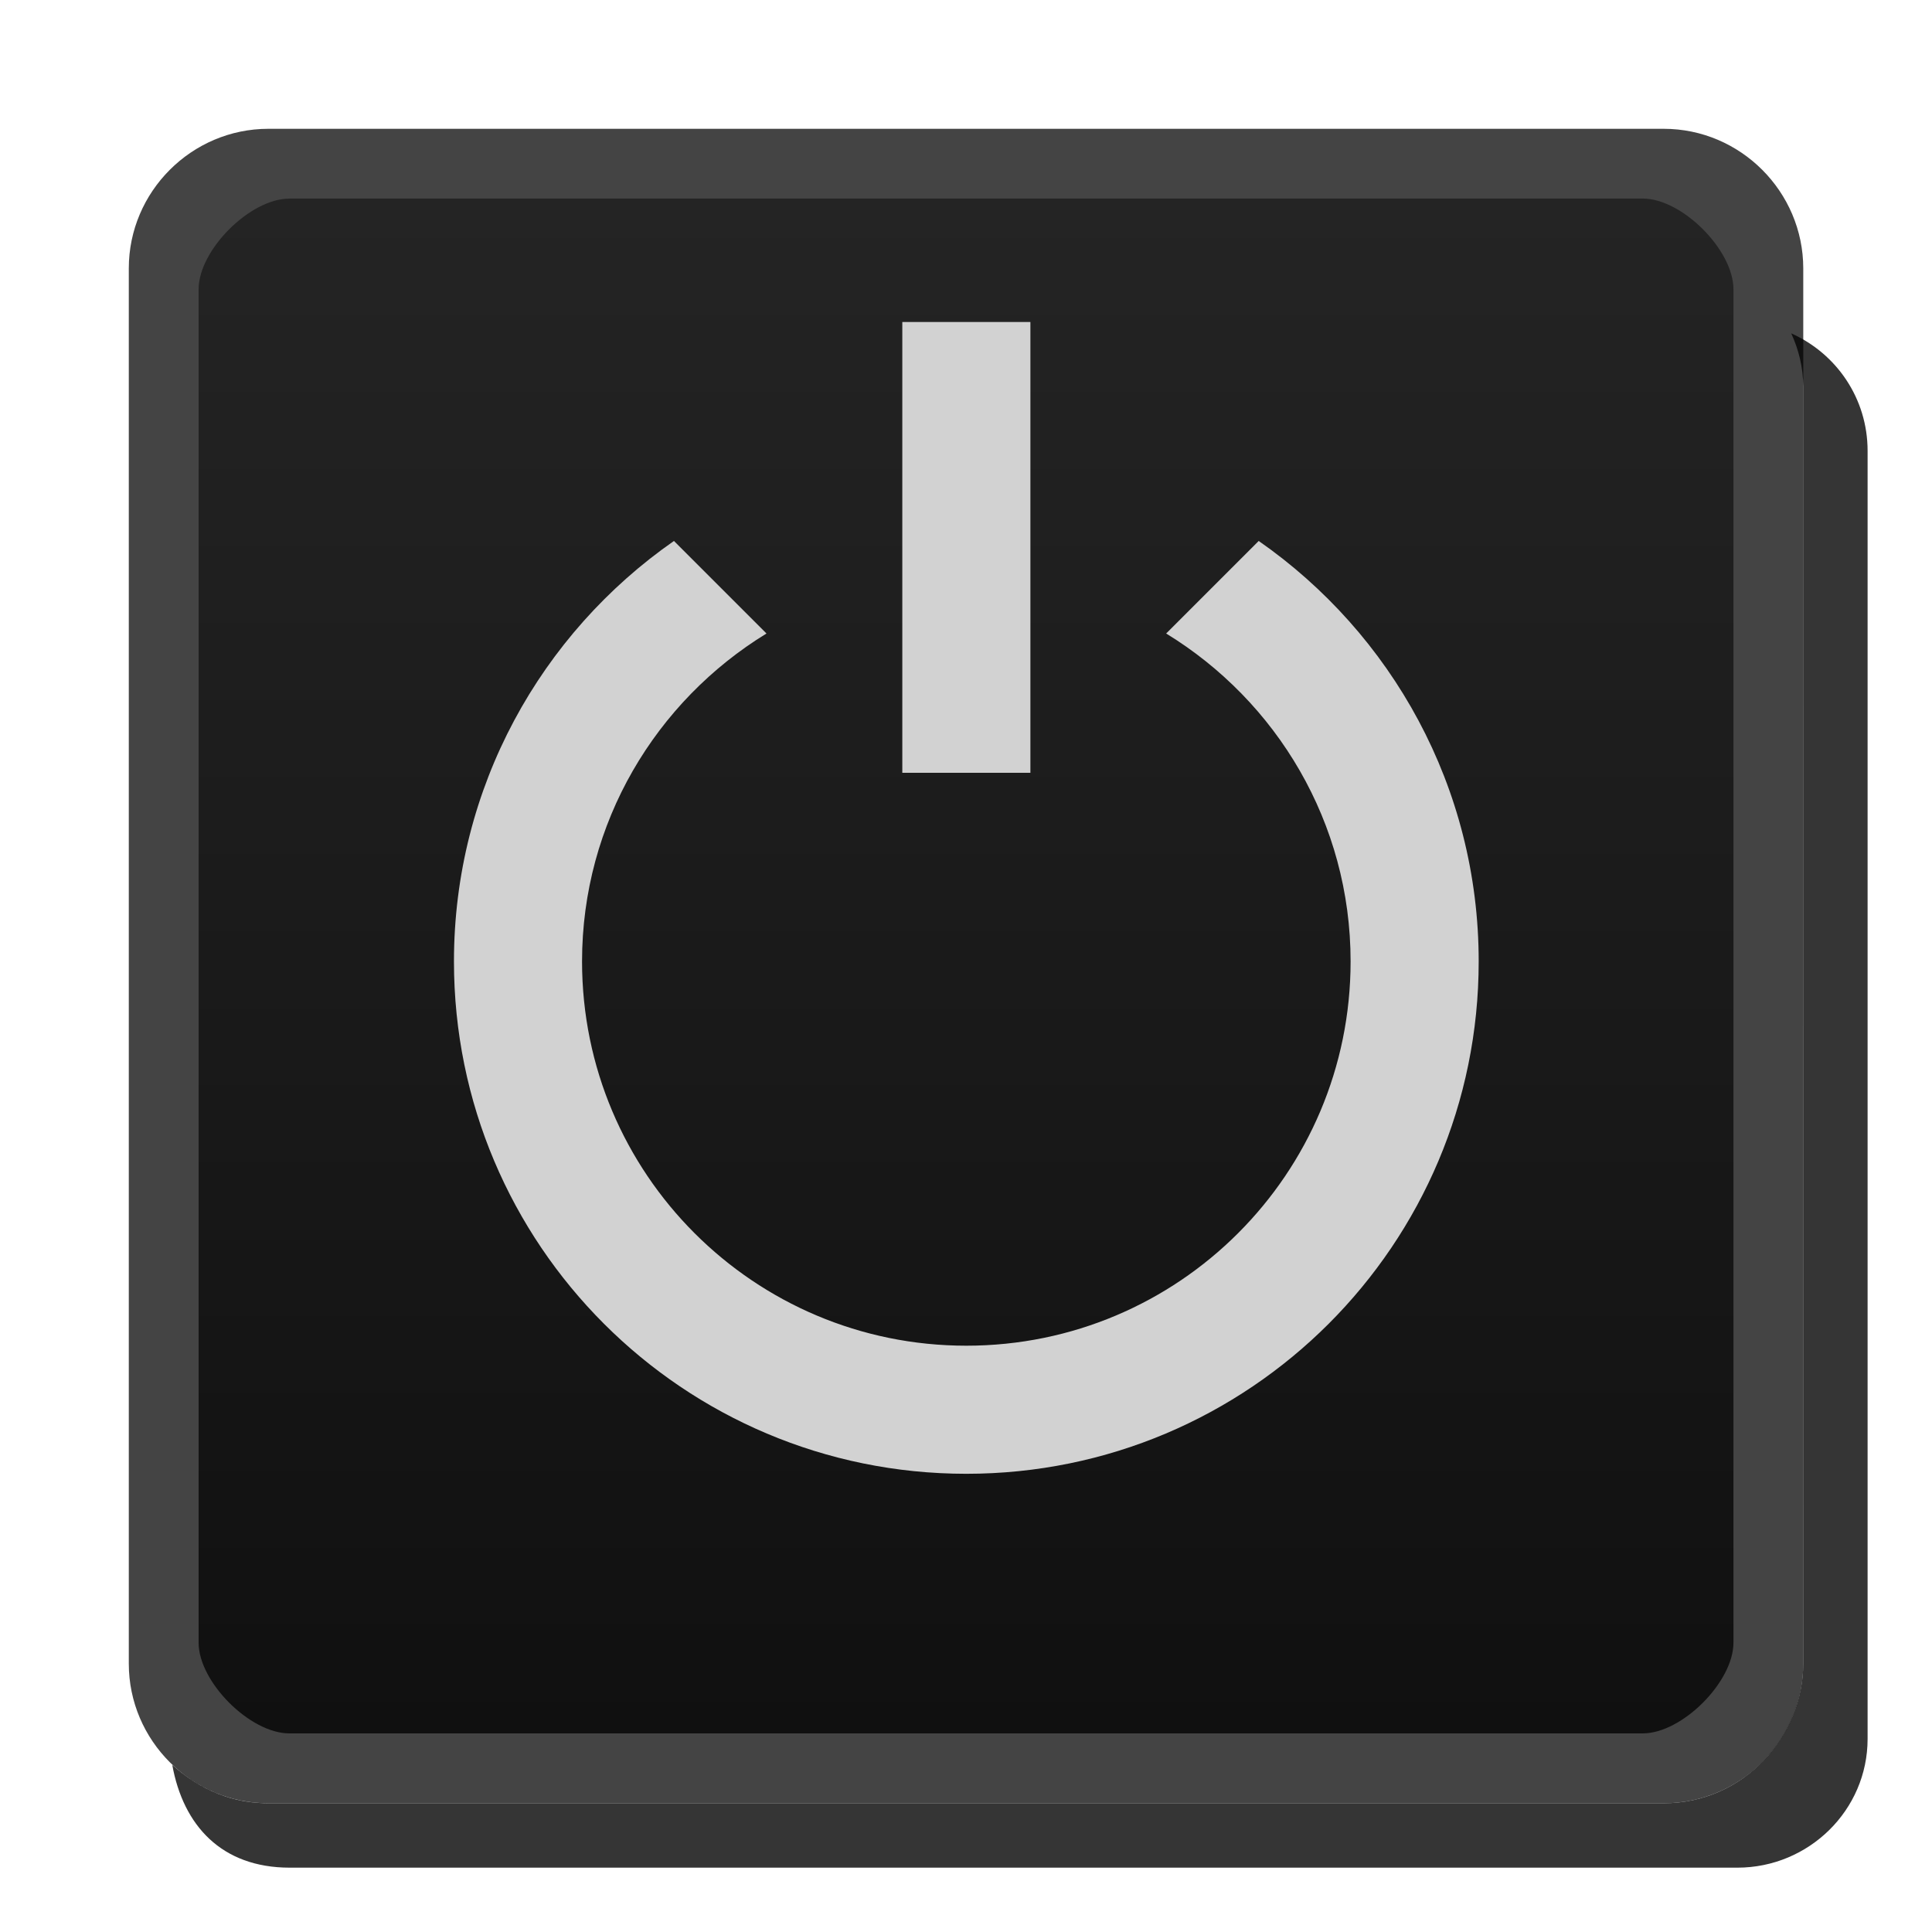
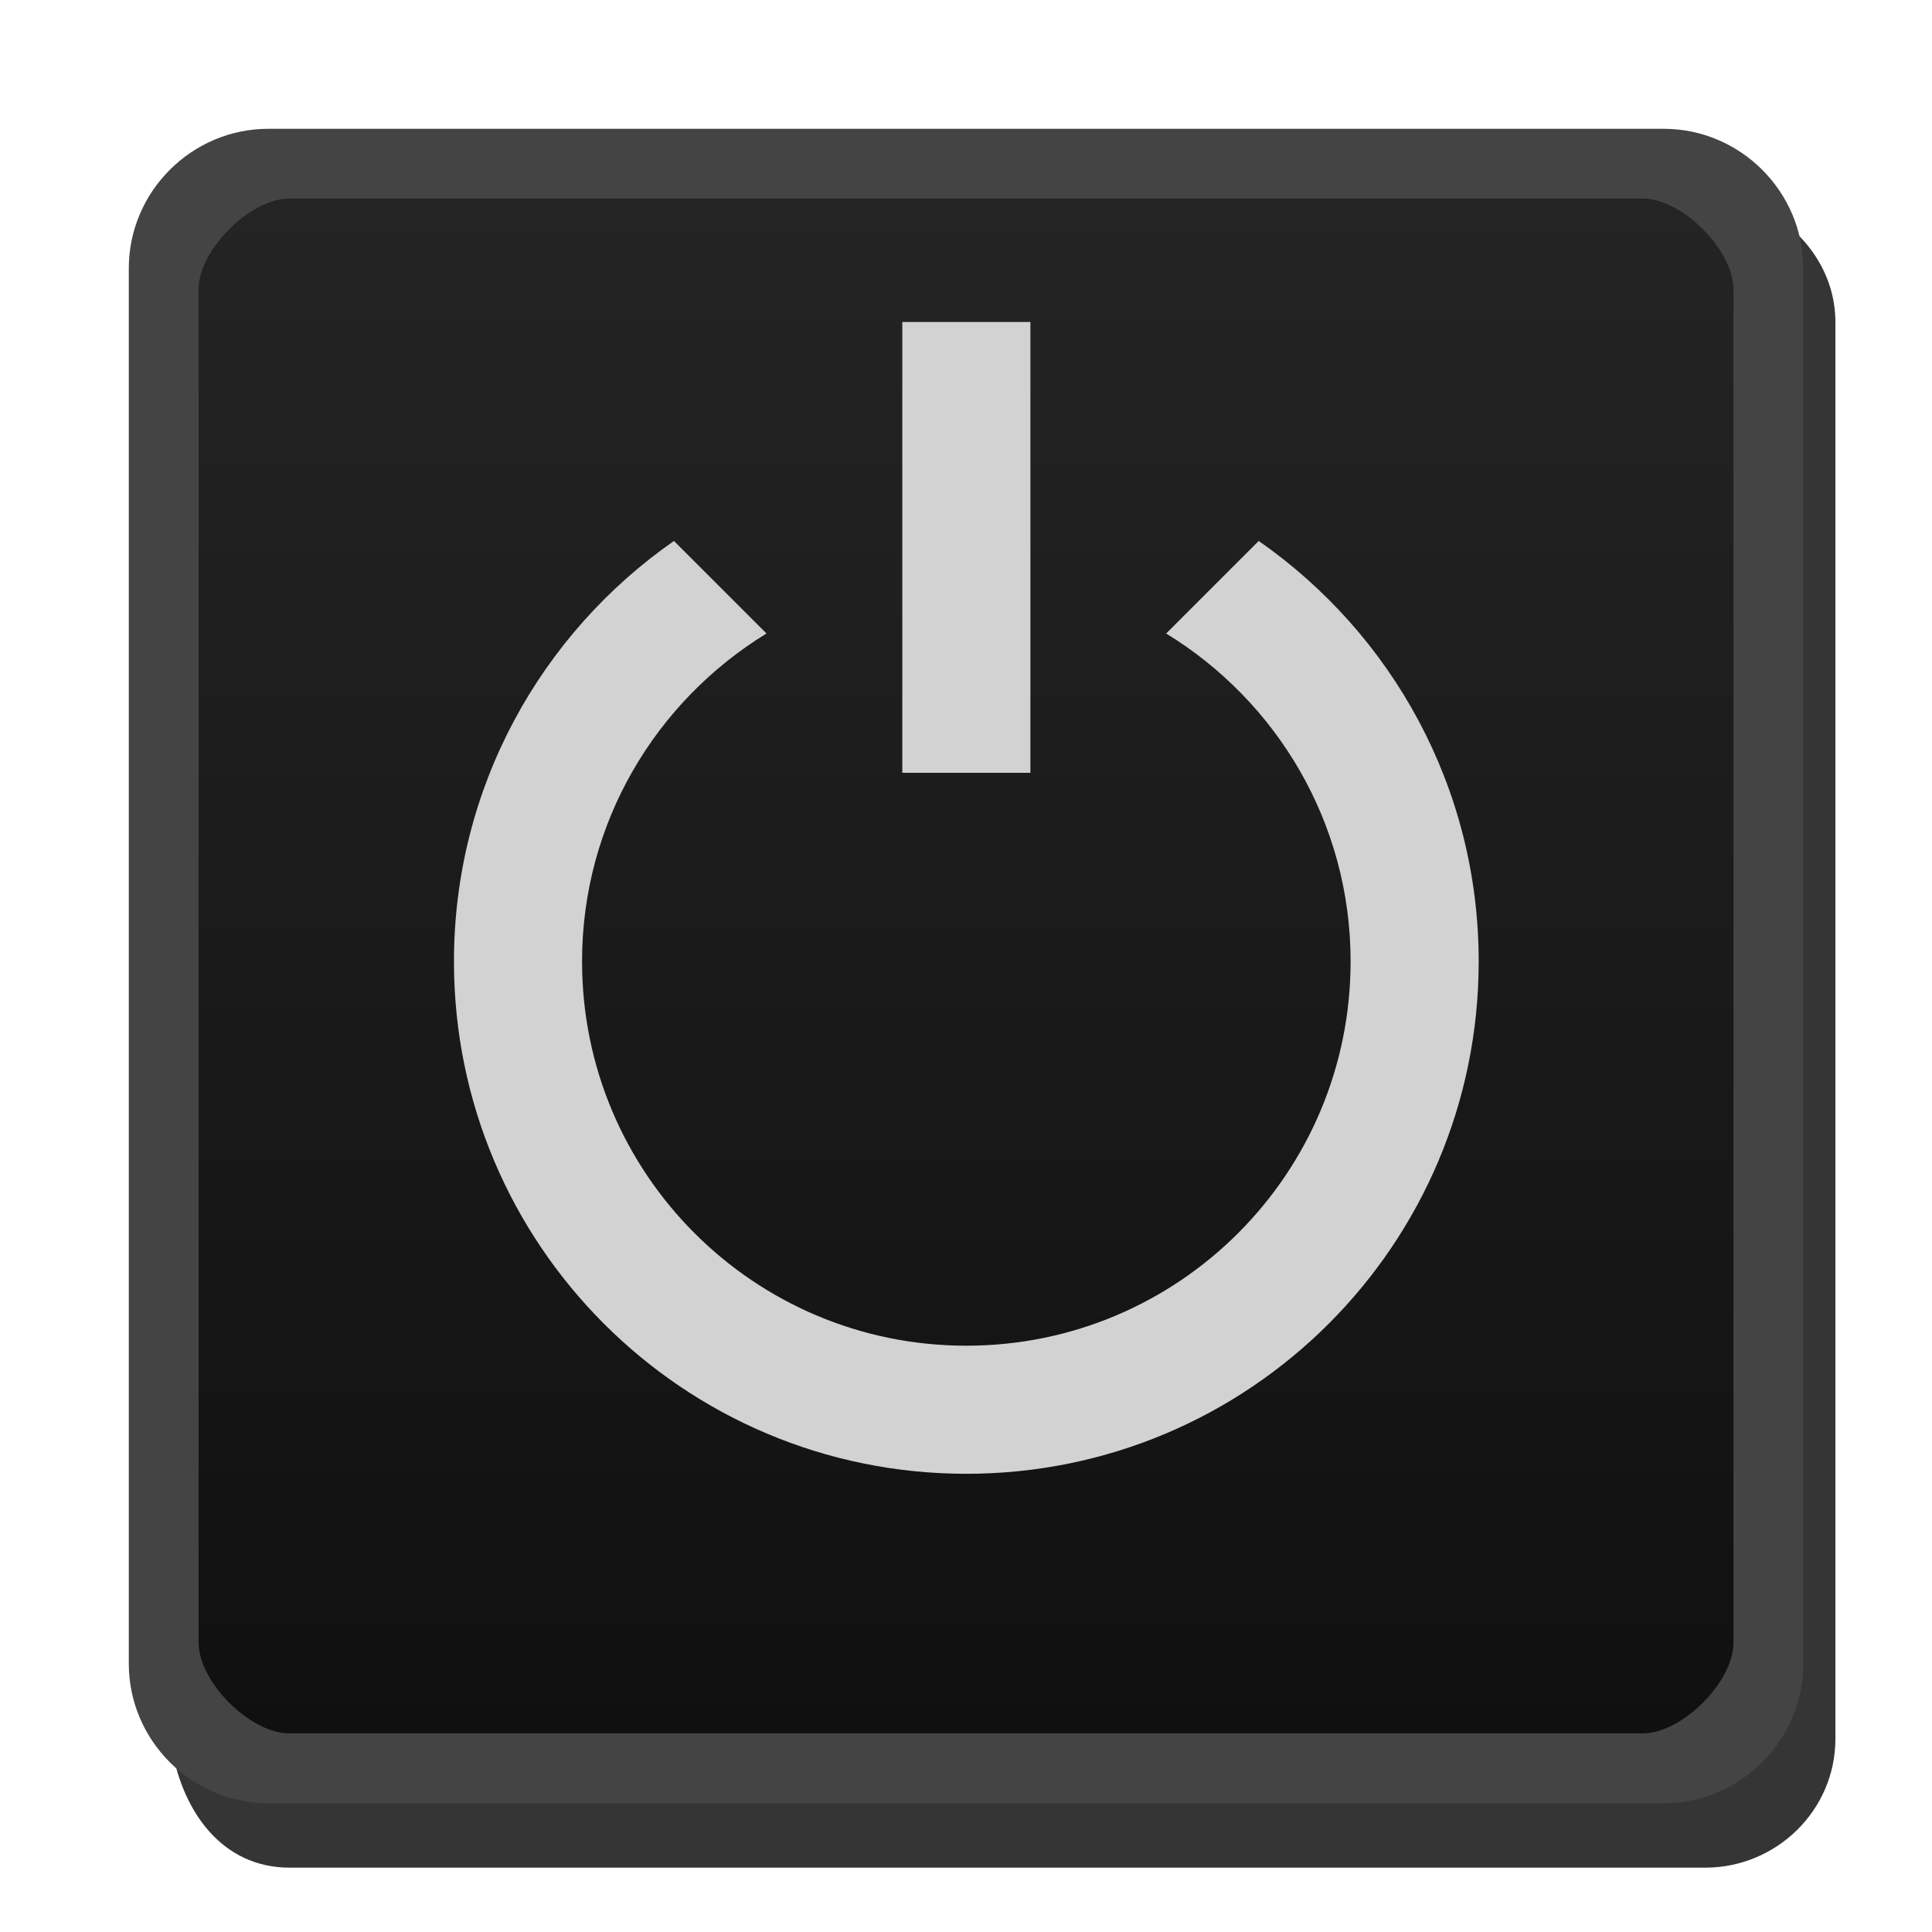
- <svg xmlns="http://www.w3.org/2000/svg" id="svg4867" width="30" height="30" version="1.1">
-   <defs id="defs4869">
-     <linearGradient id="linearGradient3807-3" x1="13" x2="13" y1="1027.4" y2="1049.4" gradientTransform="matrix(1.087,0,0,1.087,1.9565,-1113.692)" gradientUnits="userSpaceOnUse">
-       <stop id="stop3803-7" stop-color="#242424" offset="0" />
-       <stop id="stop3805-5" stop-color="#101010" offset="1" />
+ <svg xmlns="http://www.w3.org/2000/svg" width="30" height="30" version="1.1">
+   <defs>
+     <linearGradient id="a" x1="13" x2="13" y1="1027.4" y2="1049.4" gradientTransform="matrix(1.087 0 0 1.087 1.9565 -1113.7)" gradientUnits="userSpaceOnUse">
+       <stop stop-color="#242424" offset="0" />
+       <stop stop-color="#101010" offset="1" />
    </linearGradient>
  </defs>
-   <rect style="color:#000000;fill:url(#linearGradient3807-3)" ry="2" rx="2" height="25" width="25" y="2.5" x="2.5" id="rect3029" />
-   <path style="color:#000000;text-indent:0;text-transform:none;fill:#444444" d="M 4.167,2 C 2.976,2 2,2.976 2,4.167 v 21.667 c 0,1.191 0.976,2.167 2.167,2.167 h 21.667 c 1.191,0 2.167,-0.976 2.167,-2.167 V 4.167 C 28,2.976 27.025,2 25.834,2 Z m 0.325,1.083 h 21.017 c 0.61,0 1.408,0.799 1.408,1.408 v 21.017 c 0,0.61 -0.799,1.408 -1.408,1.408 H 4.492 c -0.61,0 -1.408,-0.799 -1.408,-1.408 V 4.492 c 0,-0.61 0.799,-1.408 1.408,-1.408 z" id="rect3029-96-0" />
-   <path style="fill:#d2d2d2" d="m 19.545,8.4 -1.437,1.437 c 1.715,1.049 2.864,2.934 2.864,5.092 0,3.297 -2.67,5.967 -5.967,5.967 -3.297,0 -5.967,-2.67 -5.967,-5.967 0,-2.158 1.149,-4.042 2.864,-5.092 L 10.465,8.4 c -2.063,1.437 -3.416,3.824 -3.416,6.529 0,4.396 3.56,7.956 7.956,7.956 4.396,0 7.956,-3.56 7.956,-7.956 0,-2.705 -1.353,-5.092 -3.416,-6.529 z" id="path6" />
-   <path style="fill:#d2d2d2" d="m 16,5 h -1.989 v 7 H 16 Z" id="path2985-3" />
-   <path d="m 27.814,5.176 c 0.116,0.253 0.186,0.53 0.186,0.824 l 3.8e-4,19.834 c 2.2e-5,1.143 -0.936,2.167 -2.167,2.167 H 4.167 c -0.797,0 -1.298,-0.424 -1.492,-0.595 0.17,0.939 0.764,1.595 1.824,1.595 h 22.479 c 1.108,0 2.022,-0.892 2.022,-2 v -20 c 0,-0.817 -0.487,-1.513 -1.185,-1.824 z" id="path15" style="opacity:0.8;fill:#030303" />
+   <path d="m27.263 3.194c.168.312.238.678.238.973v21.442c0 1.143-.936 2.167-2.167 2.167h-21.167c-.797 0-1.298-.424-1.492-.595.17.939.764 1.82 1.824 1.82h21.979c1.108 0 2.022-.892 2.022-2l-0-22c-9e-6-.817-.539-1.495-1.237-1.806z" fill="#030303" opacity=".8" />
+   <rect x="2.5" y="2.5" width="25" height="25" rx="2" ry="2" color="#000000" fill="url(#a)" />
+   <path d="m4.167 2c-1.191 0-2.167.976-2.167 2.167v21.667c0 1.191.976 2.167 2.167 2.167h21.667c1.191 0 2.167-.976 2.167-2.167v-21.667c0-1.191-.976-2.167-2.167-2.167zm.325 1.083h21.017c.61 0 1.408.799 1.408 1.408v21.017c0 .61-.799 1.408-1.408 1.408h-21.017c-.61 0-1.408-.799-1.408-1.408v-21.017c0-.61.799-1.408 1.408-1.408z" color="#000000" fill="#444" style="text-indent:0;text-transform:none" />
+   <path d="m19.545 8.4-1.437 1.437c1.715 1.049 2.864 2.934 2.864 5.092 0 3.297-2.67 5.967-5.967 5.967s-5.967-2.67-5.967-5.967c0-2.158 1.149-4.042 2.864-5.092l-1.437-1.437c-2.063 1.437-3.416 3.824-3.416 6.529 0 4.396 3.56 7.956 7.956 7.956s7.956-3.56 7.956-7.956c0-2.705-1.353-5.092-3.416-6.529z" fill="#d2d2d2" />
+   <path d="m16 5h-1.989v7h1.989z" fill="#d2d2d2" />
</svg>
